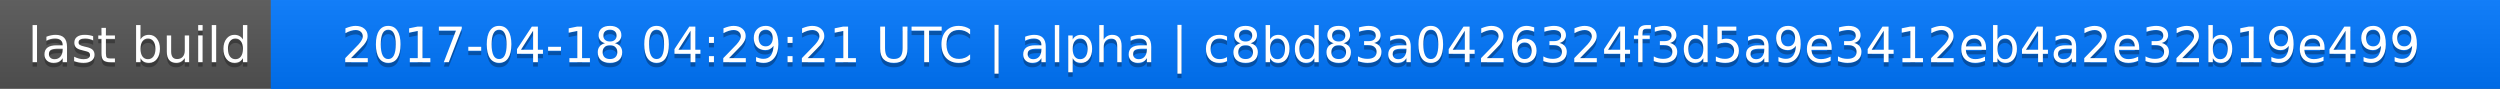
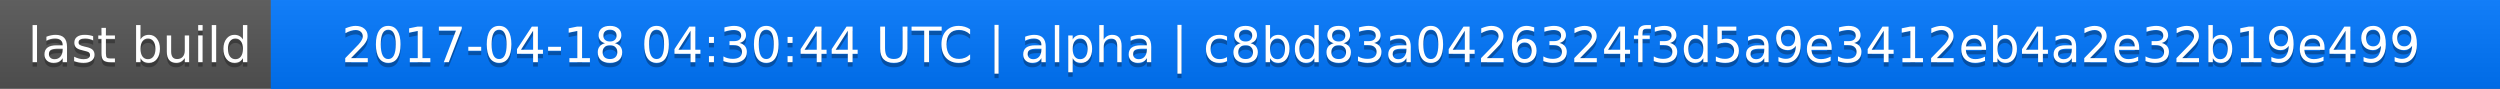
<svg xmlns="http://www.w3.org/2000/svg" width="563" height="20">
  <linearGradient id="a" x2="0" y2="100%">
    <stop offset="0" stop-color="#bbb" stop-opacity=".1" />
    <stop offset="1" stop-opacity=".1" />
  </linearGradient>
  <rect rx="0" width="563" height="20" fill="#555" />
  <rect rx="0" x="61" width="502" height="20" fill="#07f" />
  <path fill="#07f" d="M61 0h4v20h-4z" />
  <rect rx="0" width="563" height="20" fill="url(#a)" />
  <g fill="#fff" text-anchor="middle" font-family="DejaVu Sans,Verdana,Geneva,sans-serif" font-size="11">
    <text x="31.5" y="15" fill="#010101" fill-opacity=".3">last build</text>
    <text x="31.5" y="14">last build</text>
-     <text x="311" y="15" fill="#010101" fill-opacity=".3">2017-04-18 04:29:21 UTC | alpha | c8bd83a0426324f3d5a9e3412eb4a2e32b19e499</text>
-     <text x="311" y="14">2017-04-18 04:29:21 UTC | alpha | c8bd83a0426324f3d5a9e3412eb4a2e32b19e499</text>
+     <text x="311" y="15" fill="#010101" fill-opacity=".3">2017-04-18 04:30:44 UTC | alpha | c8bd83a0426324f3d5a9e3412eb4a2e32b19e499</text>
+     <text x="311" y="14">2017-04-18 04:30:44 UTC | alpha | c8bd83a0426324f3d5a9e3412eb4a2e32b19e499</text>
  </g>
</svg>
